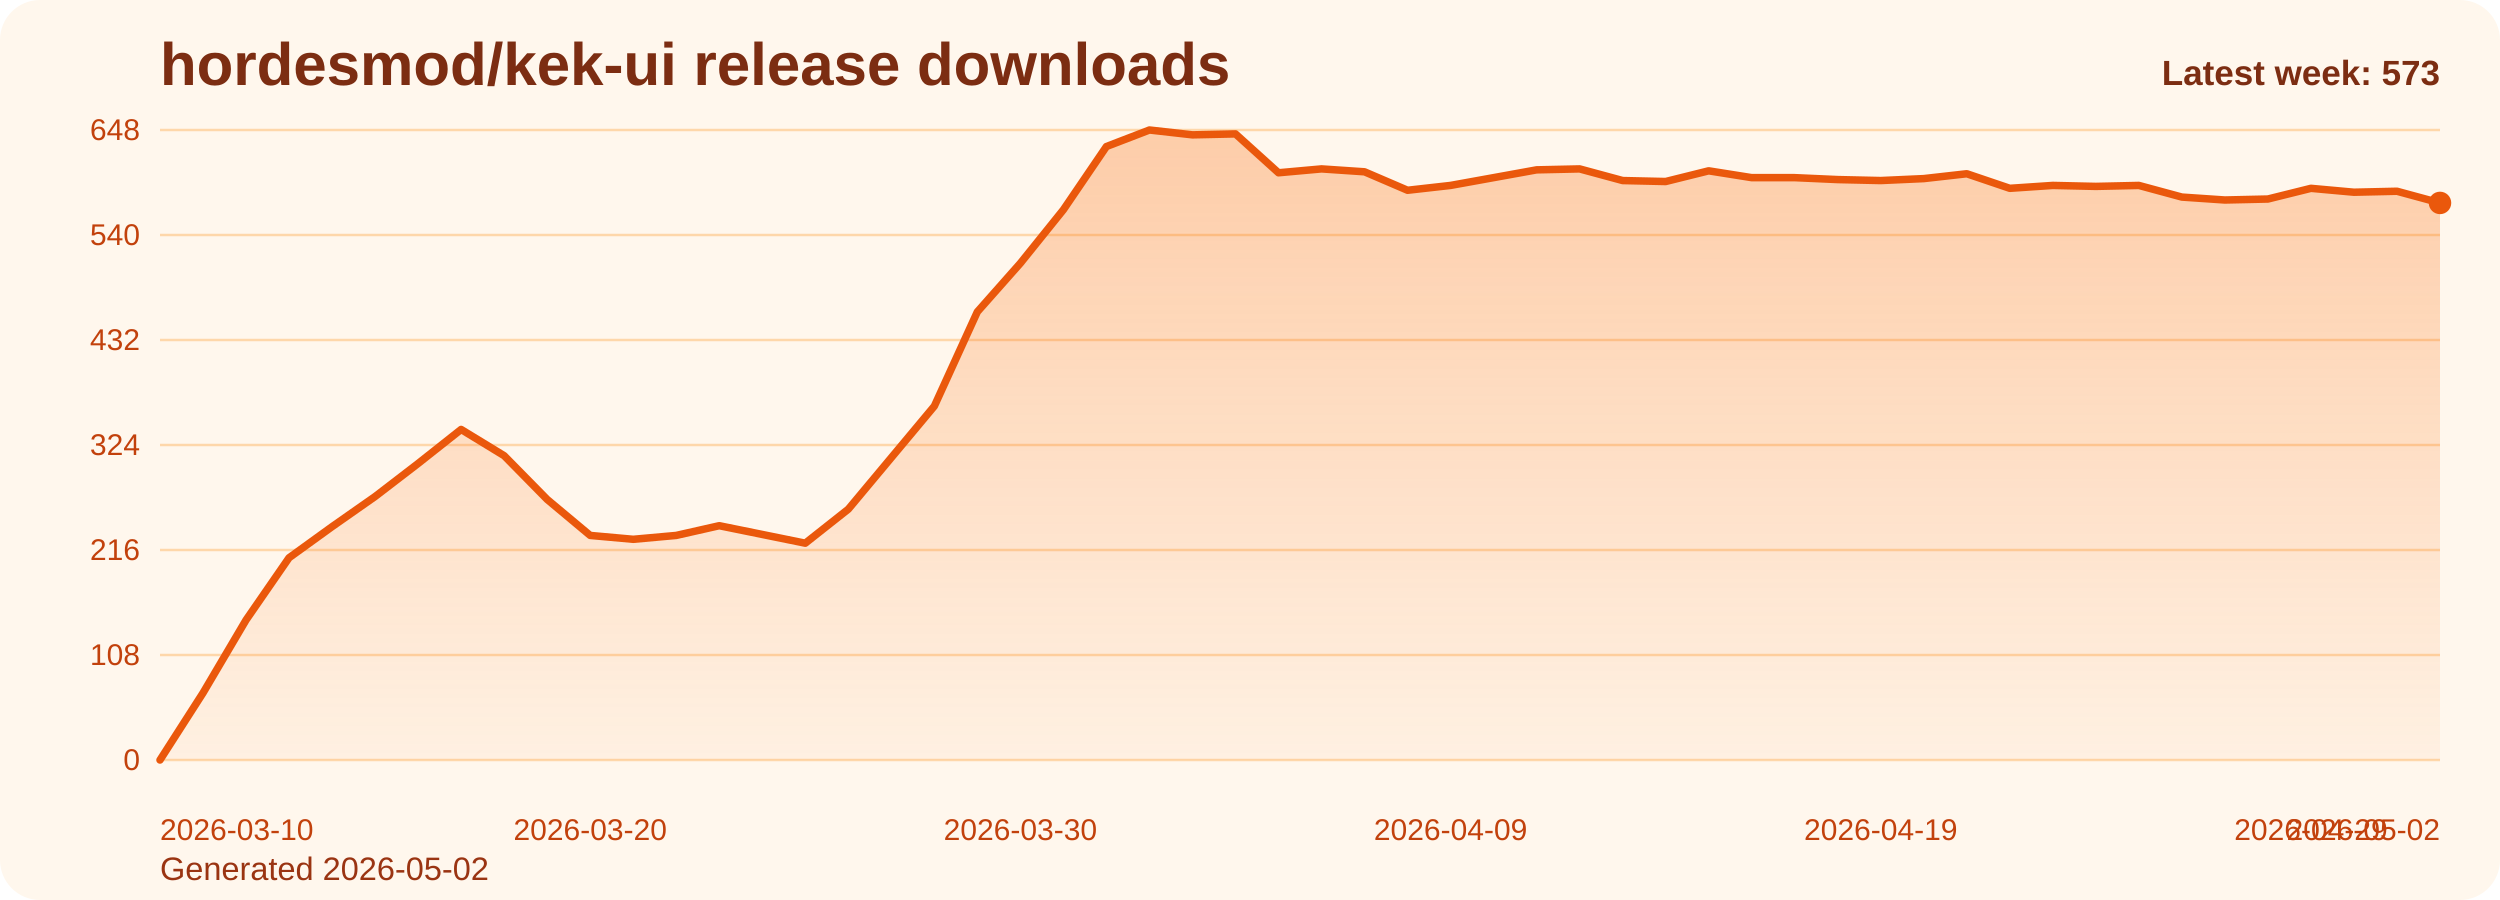
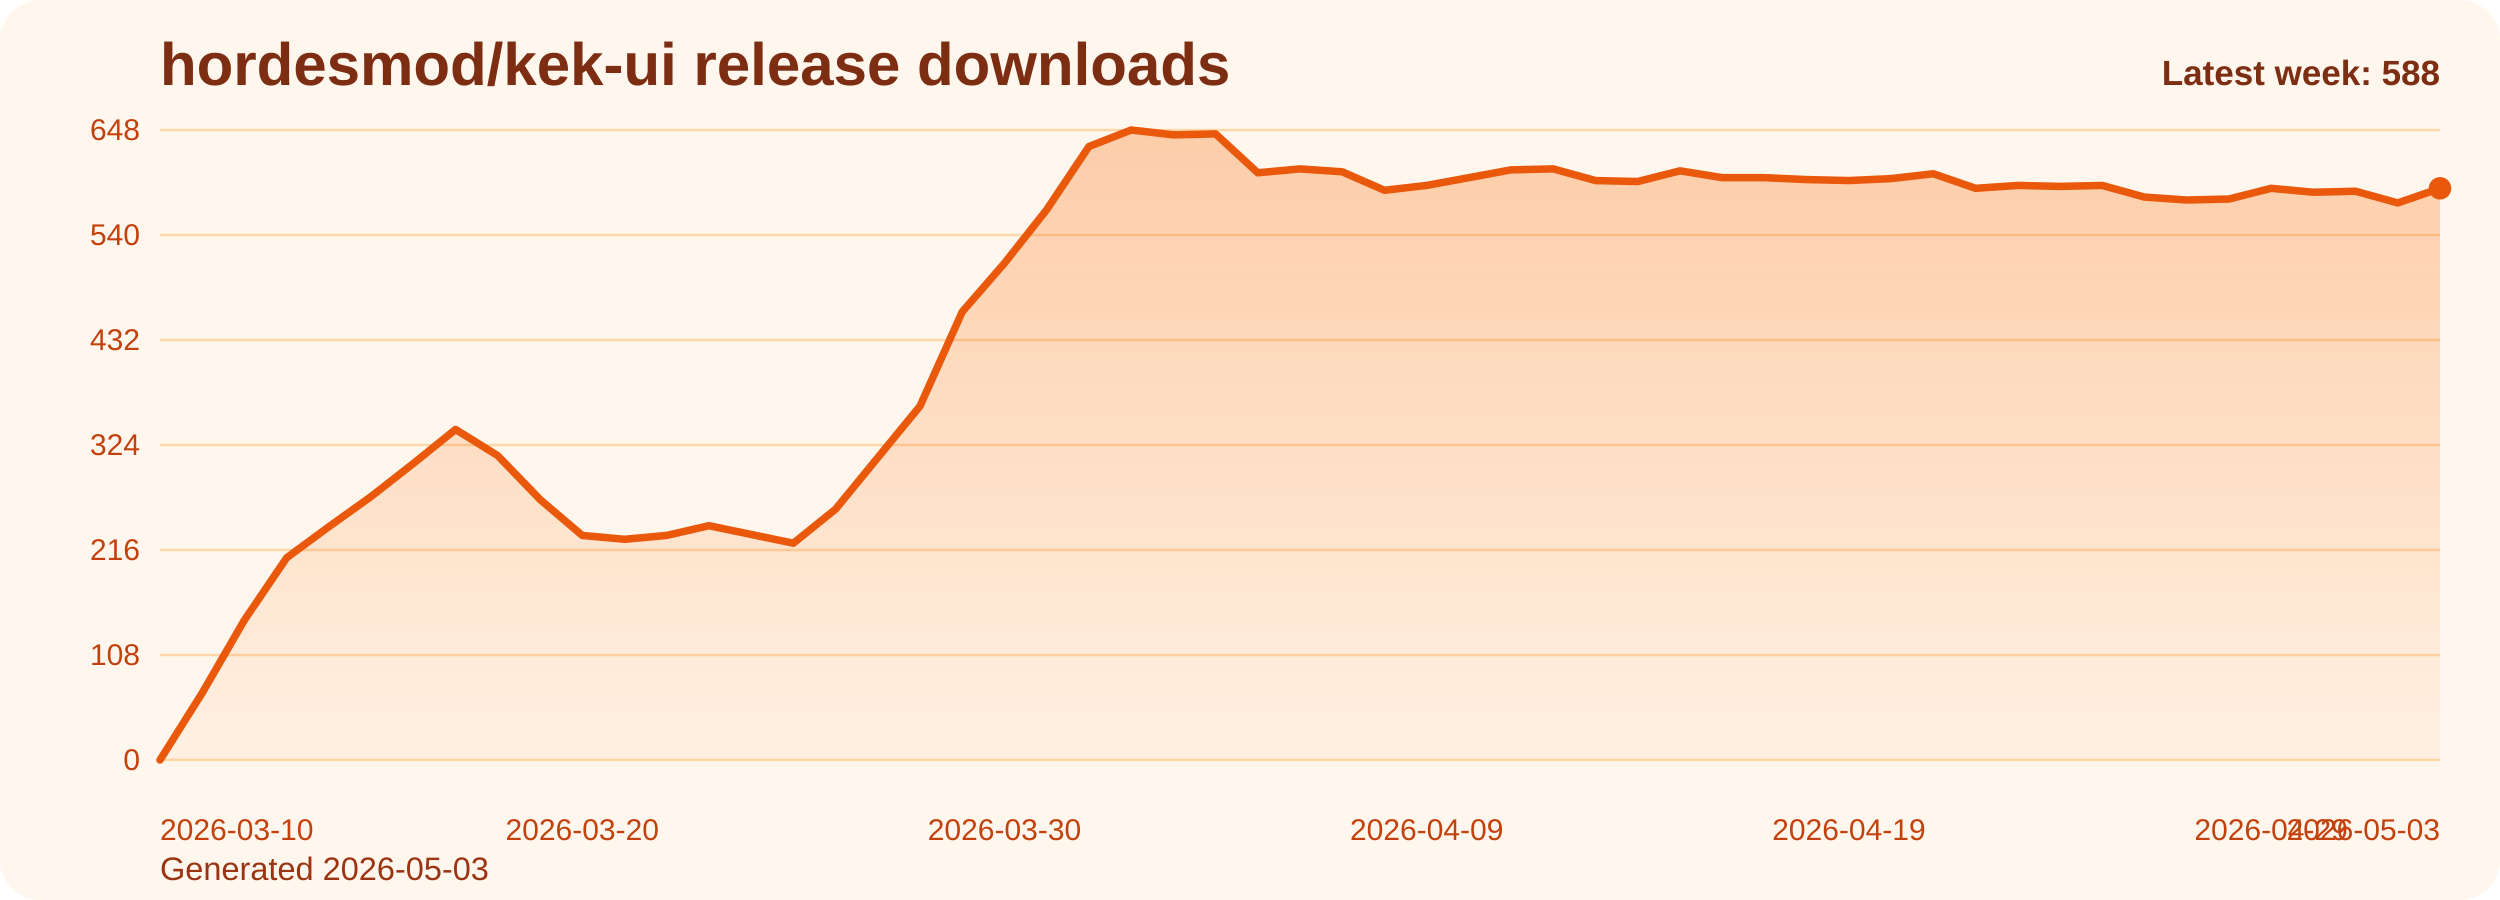
<svg xmlns="http://www.w3.org/2000/svg" viewBox="0 0 1000 360" role="img" aria-label="hordesmod/kek-ui release downloads chart">
  <defs>
    <linearGradient id="fill-weekly-orange" x1="0" y1="0" x2="0" y2="1">
      <stop offset="0%" stop-color="#f97316" stop-opacity="0.32" />
      <stop offset="100%" stop-color="#f97316" stop-opacity="0.05" />
    </linearGradient>
    <style>
      .bg { fill: #fff7ed; }
      .title { font: 700 24px Arial, sans-serif; fill: #7c2d12; }
      .sub { font: 400 13px Arial, sans-serif; fill: #9a3412; }
      .grid { stroke: #fed7aa; stroke-width: 1; }
      .axis { font: 400 12px Arial, sans-serif; fill: #c2410c; }
      .line { fill: none; stroke: #ea580c; stroke-width: 3; stroke-linecap: round; stroke-linejoin: round; }
      .dot { fill: #ea580c; }
      .value { font: 600 11px Arial, sans-serif; fill: #9a3412; }
      .latest { font: 700 14px Arial, sans-serif; fill: #7c2d12; }
    </style>
  </defs>
  <rect class="bg" x="0" y="0" width="1000" height="360" rx="16" />
  <text class="title" x="64" y="34">hordesmod/kek-ui release downloads</text>
-   <text class="sub" x="64" y="352">Generated 2026-05-02</text>
+   <text class="sub" x="64" y="352">Generated 2026-05-03</text>
  <line x1="64" y1="52.00" x2="976" y2="52.00" class="grid" />
  <text x="56" y="56.00" text-anchor="end" class="axis">648</text>
  <line x1="64" y1="94.00" x2="976" y2="94.00" class="grid" />
  <text x="56" y="98.00" text-anchor="end" class="axis">540</text>
  <line x1="64" y1="136.00" x2="976" y2="136.00" class="grid" />
  <text x="56" y="140.00" text-anchor="end" class="axis">432</text>
  <line x1="64" y1="178.00" x2="976" y2="178.00" class="grid" />
  <text x="56" y="182.00" text-anchor="end" class="axis">324</text>
  <line x1="64" y1="220.00" x2="976" y2="220.00" class="grid" />
  <text x="56" y="224.00" text-anchor="end" class="axis">216</text>
  <line x1="64" y1="262.00" x2="976" y2="262.00" class="grid" />
  <text x="56" y="266.00" text-anchor="end" class="axis">108</text>
  <line x1="64" y1="304.00" x2="976" y2="304.00" class="grid" />
  <text x="56" y="308.00" text-anchor="end" class="axis">0</text>
-   <path d="M 64.00 304 L 64.00 304.00 L 81.21 277.17 L 98.42 248.00 L 115.62 223.11 L 132.83 210.67 L 150.04 198.61 L 167.25 185.39 L 184.45 171.78 L 201.66 182.28 L 218.87 199.78 L 236.08 214.17 L 253.28 215.72 L 270.49 214.17 L 287.70 210.28 L 304.91 213.78 L 322.11 217.28 L 339.32 203.67 L 356.53 183.06 L 373.74 162.44 L 390.94 124.72 L 408.15 105.28 L 425.36 83.89 L 442.57 58.61 L 459.77 52.00 L 476.98 53.94 L 494.19 53.56 L 511.40 69.11 L 528.60 67.56 L 545.81 68.72 L 563.02 76.11 L 580.23 74.17 L 597.43 71.06 L 614.64 67.94 L 631.85 67.56 L 649.06 72.22 L 666.26 72.61 L 683.47 68.33 L 700.68 71.06 L 717.89 71.06 L 735.09 71.83 L 752.30 72.22 L 769.51 71.44 L 786.72 69.50 L 803.92 75.33 L 821.13 74.17 L 838.34 74.56 L 855.55 74.17 L 872.75 78.83 L 889.96 80.00 L 907.17 79.61 L 924.38 75.33 L 941.58 76.89 L 958.79 76.50 L 976.00 81.17 L 976.00 304 Z" fill="url(#fill-weekly-orange)" />
-   <polyline class="line" points="64.00,304.00 81.21,277.17 98.42,248.00 115.62,223.11 132.83,210.67 150.04,198.61 167.25,185.39 184.45,171.78 201.66,182.28 218.87,199.78 236.08,214.17 253.28,215.72 270.49,214.17 287.70,210.28 304.91,213.78 322.11,217.28 339.32,203.67 356.53,183.06 373.74,162.44 390.94,124.72 408.15,105.28 425.36,83.89 442.57,58.61 459.77,52.00 476.98,53.94 494.19,53.56 511.40,69.11 528.60,67.56 545.81,68.72 563.02,76.11 580.23,74.17 597.43,71.06 614.64,67.94 631.85,67.56 649.06,72.22 666.26,72.61 683.47,68.33 700.68,71.06 717.89,71.06 735.09,71.83 752.30,72.22 769.51,71.44 786.72,69.50 803.92,75.33 821.13,74.17 838.34,74.56 855.55,74.17 872.75,78.83 889.96,80.00 907.17,79.61 924.38,75.33 941.58,76.89 958.79,76.50 976.00,81.17" />
-   <circle class="dot" cx="976.00" cy="81.17" r="4.5" />
+   <path d="M 64.00 304 L 64.00 304.00 L 80.89 277.17 L 97.78 248.00 L 114.67 223.11 L 131.56 210.67 L 148.44 198.61 L 165.33 185.39 L 182.22 171.78 L 199.11 182.28 L 216.00 199.78 L 232.89 214.17 L 249.78 215.72 L 266.67 214.17 L 283.56 210.28 L 300.44 213.78 L 317.33 217.28 L 334.22 203.67 L 351.11 183.06 L 368.00 162.44 L 384.89 124.72 L 401.78 105.28 L 418.67 83.89 L 435.56 58.61 L 452.44 52.00 L 469.33 53.94 L 486.22 53.56 L 503.11 69.11 L 520.00 67.56 L 536.89 68.72 L 553.78 76.11 L 570.67 74.17 L 587.56 71.06 L 604.44 67.94 L 621.33 67.56 L 638.22 72.22 L 655.11 72.61 L 672.00 68.33 L 688.89 71.06 L 705.78 71.06 L 722.67 71.83 L 739.56 72.22 L 756.44 71.44 L 773.33 69.50 L 790.22 75.33 L 807.11 74.17 L 824.00 74.56 L 840.89 74.17 L 857.78 78.83 L 874.67 80.00 L 891.56 79.61 L 908.44 75.33 L 925.33 76.89 L 942.22 76.50 L 959.11 81.17 L 976.00 75.33 L 976.00 304 Z" fill="url(#fill-weekly-orange)" />
+   <polyline class="line" points="64.00,304.00 80.89,277.17 97.78,248.00 114.67,223.11 131.56,210.67 148.44,198.61 165.33,185.39 182.22,171.78 199.11,182.28 216.00,199.78 232.89,214.17 249.78,215.72 266.67,214.17 283.56,210.28 300.44,213.78 317.33,217.28 334.22,203.67 351.11,183.06 368.00,162.44 384.89,124.72 401.78,105.28 418.67,83.89 435.56,58.61 452.44,52.00 469.33,53.94 486.22,53.56 503.11,69.11 520.00,67.56 536.89,68.72 553.78,76.11 570.67,74.17 587.56,71.06 604.44,67.94 621.33,67.56 638.22,72.22 655.11,72.61 672.00,68.33 688.89,71.06 705.78,71.06 722.67,71.83 739.56,72.22 756.44,71.44 773.33,69.50 790.22,75.33 807.11,74.17 824.00,74.56 840.89,74.17 857.78,78.83 874.67,80.00 891.56,79.61 908.44,75.33 925.33,76.89 942.22,76.50 959.11,81.17 976.00,75.33" />
+   <circle class="dot" cx="976.00" cy="75.33" r="4.5" />
  <text class="axis" x="64.00" y="336" text-anchor="start">2026-03-10</text>
-   <text class="axis" x="236.08" y="336" text-anchor="middle">2026-03-20</text>
-   <text class="axis" x="408.15" y="336" text-anchor="middle">2026-03-30</text>
-   <text class="axis" x="580.23" y="336" text-anchor="middle">2026-04-09</text>
-   <text class="axis" x="752.30" y="336" text-anchor="middle">2026-04-19</text>
-   <text class="axis" x="924.38" y="336" text-anchor="middle">2026-04-29</text>
-   <text class="axis" x="976.00" y="336" text-anchor="end">2026-05-02</text>
-   <text class="latest" x="976" y="34" text-anchor="end">Latest week: 573</text>
+   <text class="axis" x="232.89" y="336" text-anchor="middle">2026-03-20</text>
+   <text class="axis" x="401.78" y="336" text-anchor="middle">2026-03-30</text>
+   <text class="axis" x="570.67" y="336" text-anchor="middle">2026-04-09</text>
+   <text class="axis" x="739.56" y="336" text-anchor="middle">2026-04-19</text>
+   <text class="axis" x="908.44" y="336" text-anchor="middle">2026-04-29</text>
+   <text class="axis" x="976.00" y="336" text-anchor="end">2026-05-03</text>
+   <text class="latest" x="976" y="34" text-anchor="end">Latest week: 588</text>
</svg>
